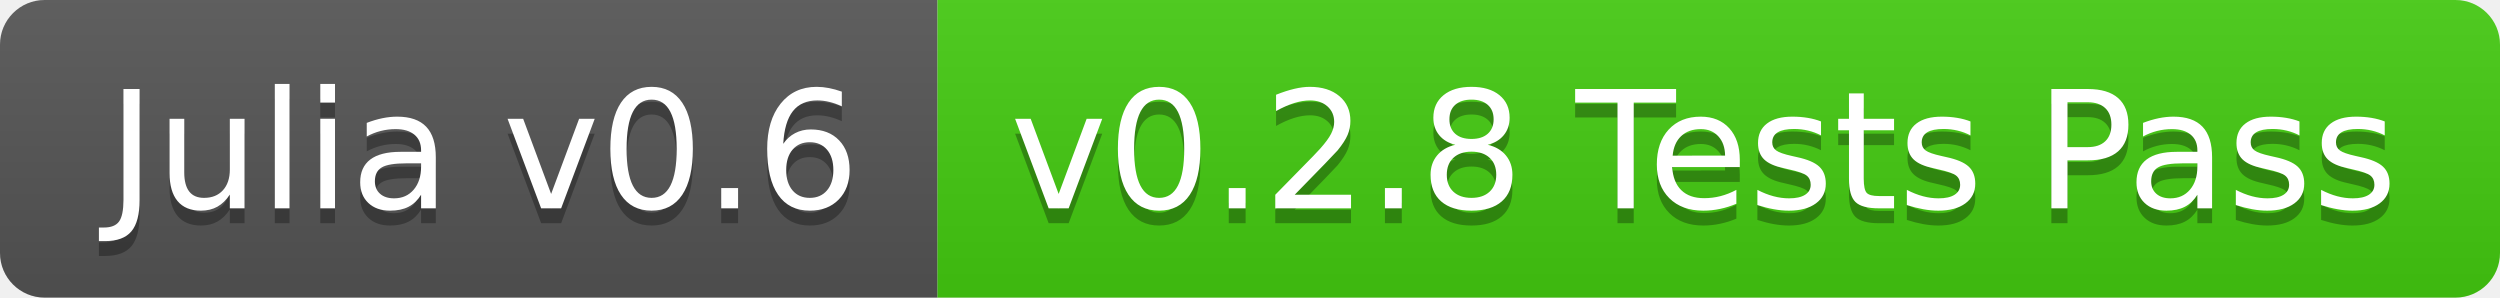
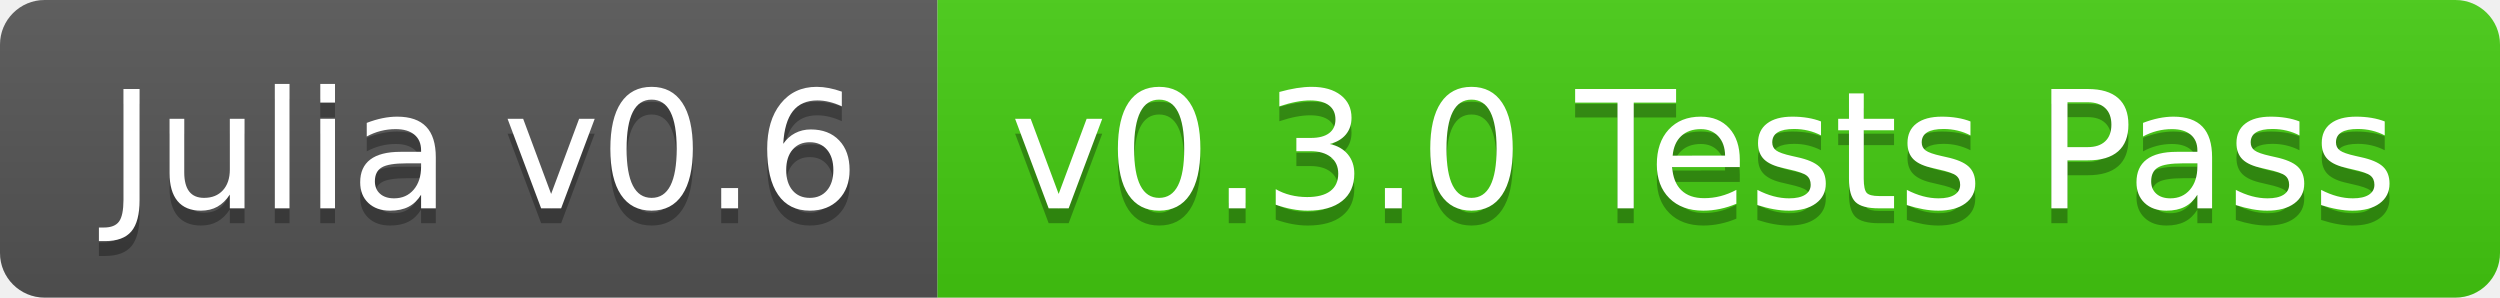
<svg xmlns="http://www.w3.org/2000/svg" width="168" height="20">
  <linearGradient id="b" x2="0" y2="100%">
    <stop offset="0" stop-color="#bbb" stop-opacity=".1" />
    <stop offset="1" stop-opacity=".1" />
  </linearGradient>
  <clipPath id="a">
    <rect width="168" height="20" rx="3" fill="#fff" />
  </clipPath>
  <g clip-path="url(#a)">
    <path fill="#555" d="M0 0h63v20H0z" />
    <path fill="#4c1" d="M63 0h105v20H63z" />
    <path fill="url(#b)" d="M0 0h168v20H0z" />
  </g>
  <g fill="#fff" text-anchor="middle" font-family="DejaVu Sans,Verdana,Geneva,sans-serif" font-size="110">
    <text x="325" y="150" fill="#010101" fill-opacity=".3" transform="scale(.1)" textLength="530">Julia v0.6</text>
    <text x="325" y="140" transform="scale(.1)" textLength="530">Julia v0.6</text>
-     <text x="1145" y="150" fill="#010101" fill-opacity=".3" transform="scale(.1)" textLength="950">v0.2.8 Tests Pass</text>
-     <text x="1145" y="140" transform="scale(.1)" textLength="950">v0.2.8 Tests Pass</text>
+     <text x="1145" y="150" fill="#010101" fill-opacity=".3" transform="scale(.1)" textLength="950">v0.3.0 Tests Pass</text>
+     <text x="1145" y="140" transform="scale(.1)" textLength="950">v0.3.0 Tests Pass</text>
  </g>
</svg>
